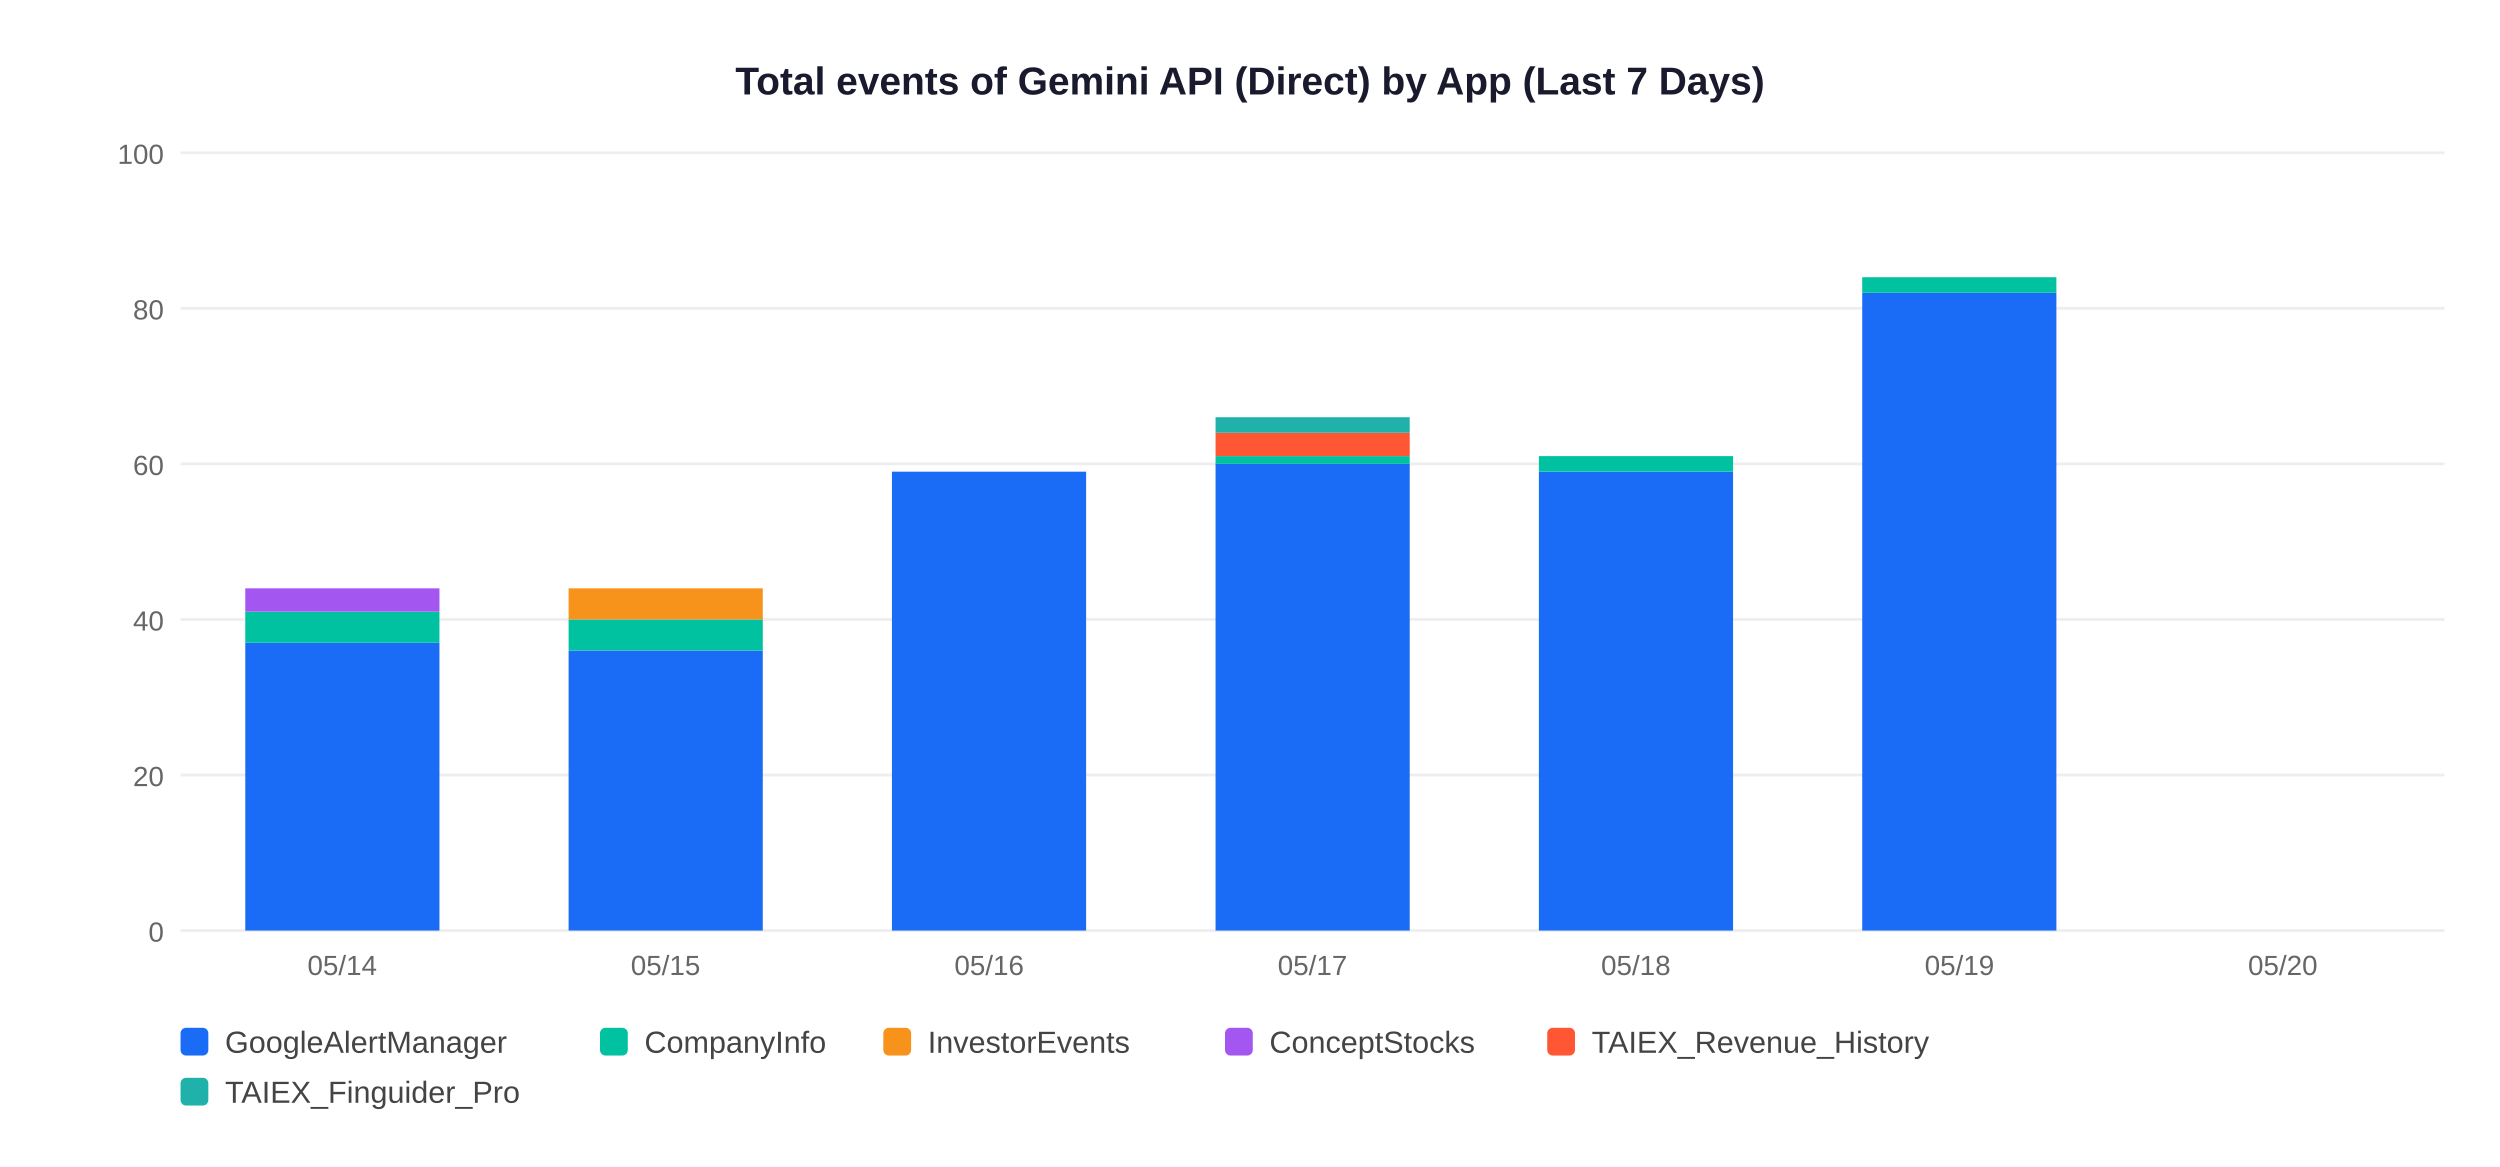
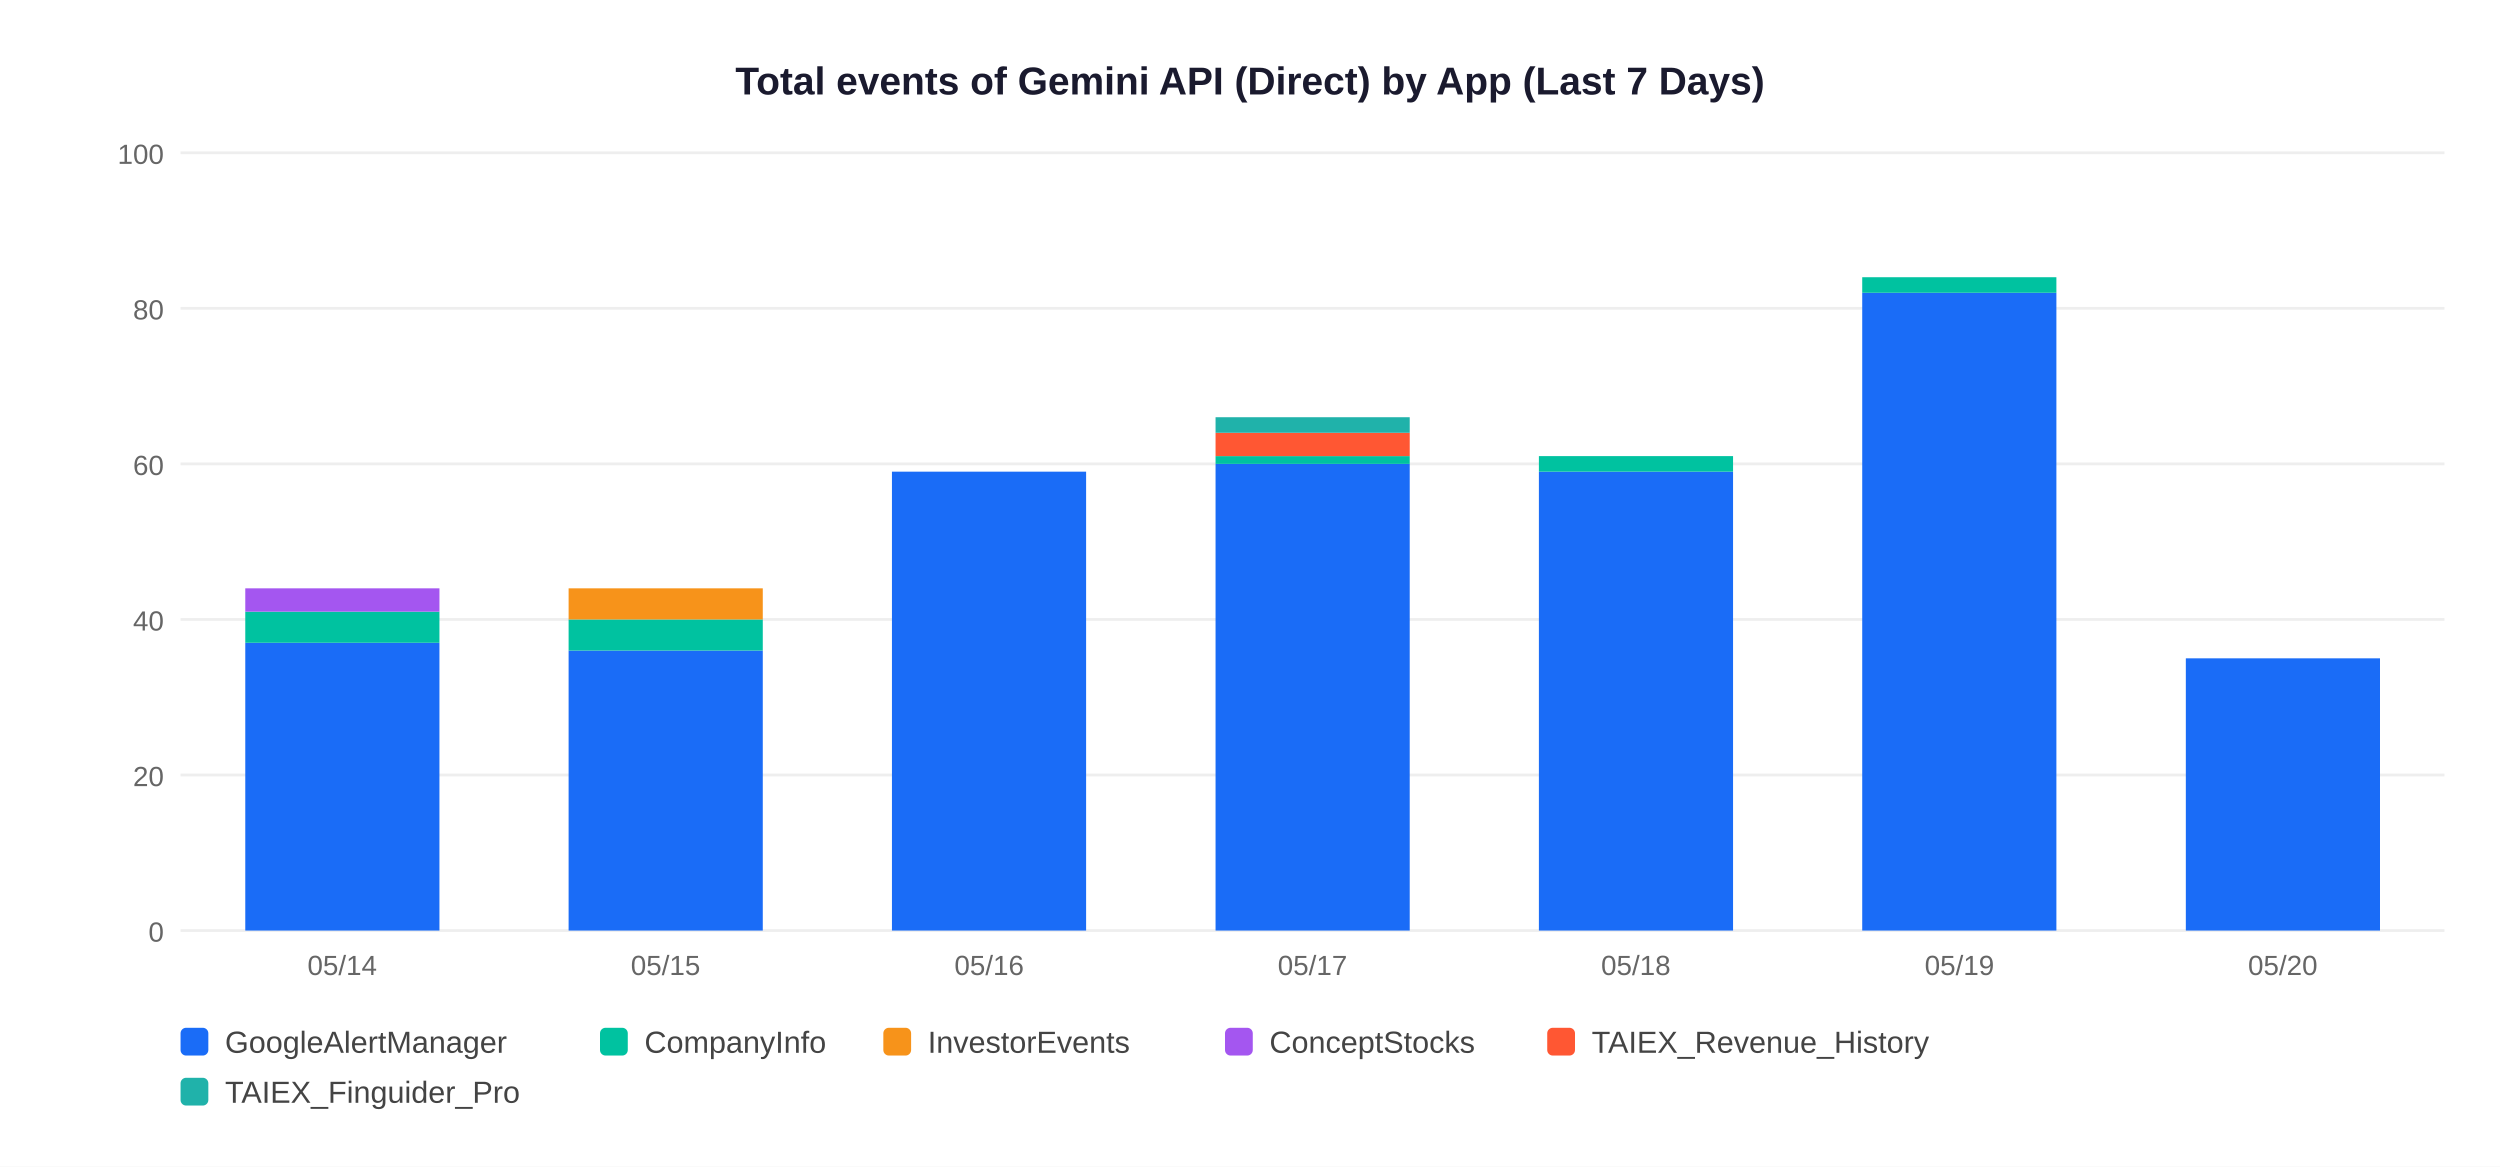
<svg xmlns="http://www.w3.org/2000/svg" width="900" height="420">
  <rect width="900" height="420" fill="white" />
  <text x="450" y="34" text-anchor="middle" font-size="14" font-weight="bold" font-family="Arial,sans-serif" fill="#1a1a2e">Total events of Gemini API (Direct) by App (Last 7 Days)</text>
  <line x1="65" y1="335" x2="880" y2="335" stroke="#EEEEEE" stroke-width="1" />
  <text x="59" y="339" text-anchor="end" font-size="10" font-family="Arial,sans-serif" fill="#666">0</text>
  <line x1="65" y1="279" x2="880" y2="279" stroke="#EEEEEE" stroke-width="1" />
  <text x="59" y="283" text-anchor="end" font-size="10" font-family="Arial,sans-serif" fill="#666">20</text>
  <line x1="65" y1="223" x2="880" y2="223" stroke="#EEEEEE" stroke-width="1" />
  <text x="59" y="227" text-anchor="end" font-size="10" font-family="Arial,sans-serif" fill="#666">40</text>
  <line x1="65" y1="167" x2="880" y2="167" stroke="#EEEEEE" stroke-width="1" />
  <text x="59" y="171" text-anchor="end" font-size="10" font-family="Arial,sans-serif" fill="#666">60</text>
  <line x1="65" y1="111" x2="880" y2="111" stroke="#EEEEEE" stroke-width="1" />
  <text x="59" y="115" text-anchor="end" font-size="10" font-family="Arial,sans-serif" fill="#666">80</text>
  <line x1="65" y1="55" x2="880" y2="55" stroke="#EEEEEE" stroke-width="1" />
  <text x="59" y="59" text-anchor="end" font-size="10" font-family="Arial,sans-serif" fill="#666">100</text>
  <rect x="88.3" y="231.4" width="69.9" height="103.6" fill="#1A6CF7" />
  <rect x="88.3" y="220.2" width="69.9" height="11.2" fill="#00C2A0" />
  <rect x="88.3" y="211.8" width="69.9" height="8.4" fill="#A456F0" />
  <text x="123.2" y="351" text-anchor="middle" font-size="10" font-family="Arial,sans-serif" fill="#666">05/14</text>
  <rect x="204.7" y="234.2" width="69.9" height="100.8" fill="#1A6CF7" />
  <rect x="204.7" y="223.0" width="69.9" height="11.2" fill="#00C2A0" />
  <rect x="204.7" y="211.8" width="69.9" height="11.2" fill="#F7931A" />
  <text x="239.6" y="351" text-anchor="middle" font-size="10" font-family="Arial,sans-serif" fill="#666">05/15</text>
  <rect x="321.1" y="169.8" width="69.9" height="165.2" fill="#1A6CF7" />
  <text x="356.1" y="351" text-anchor="middle" font-size="10" font-family="Arial,sans-serif" fill="#666">05/16</text>
  <rect x="437.6" y="167.0" width="69.9" height="168.0" fill="#1A6CF7" />
  <rect x="437.6" y="164.2" width="69.9" height="2.8" fill="#00C2A0" />
  <rect x="437.6" y="155.8" width="69.9" height="8.4" fill="#FF5733" />
  <rect x="437.6" y="150.2" width="69.9" height="5.6" fill="#20B2AA" />
  <text x="472.5" y="351" text-anchor="middle" font-size="10" font-family="Arial,sans-serif" fill="#666">05/17</text>
  <rect x="554.0" y="169.8" width="69.9" height="165.2" fill="#1A6CF7" />
  <rect x="554.0" y="164.2" width="69.9" height="5.6" fill="#00C2A0" />
  <text x="588.9" y="351" text-anchor="middle" font-size="10" font-family="Arial,sans-serif" fill="#666">05/18</text>
  <rect x="670.4" y="105.4" width="69.9" height="229.6" fill="#1A6CF7" />
  <rect x="670.4" y="99.8" width="69.9" height="5.6" fill="#00C2A0" />
  <text x="705.4" y="351" text-anchor="middle" font-size="10" font-family="Arial,sans-serif" fill="#666">05/19</text>
+   <rect x="786.9" y="237.0" width="69.9" height="98.0" fill="#1A6CF7" />
  <text x="821.8" y="351" text-anchor="middle" font-size="10" font-family="Arial,sans-serif" fill="#666">05/20</text>
  <rect x="65" y="370" width="10" height="10" rx="2" fill="#1A6CF7" />
  <text x="81" y="379" font-size="11" font-family="Arial,sans-serif" fill="#444">GoogleAlertManager</text>
  <rect x="216" y="370" width="10" height="10" rx="2" fill="#00C2A0" />
  <text x="232" y="379" font-size="11" font-family="Arial,sans-serif" fill="#444">CompanyInfo</text>
  <rect x="318" y="370" width="10" height="10" rx="2" fill="#F7931A" />
  <text x="334" y="379" font-size="11" font-family="Arial,sans-serif" fill="#444">InvestorEvents</text>
  <rect x="441" y="370" width="10" height="10" rx="2" fill="#A456F0" />
  <text x="457" y="379" font-size="11" font-family="Arial,sans-serif" fill="#444">ConceptStocks</text>
  <rect x="557" y="370" width="10" height="10" rx="2" fill="#FF5733" />
  <text x="573" y="379" font-size="11" font-family="Arial,sans-serif" fill="#444">TAIEX_Revenue_History</text>
  <rect x="65" y="388" width="10" height="10" rx="2" fill="#20B2AA" />
  <text x="81" y="397" font-size="11" font-family="Arial,sans-serif" fill="#444">TAIEX_Finguider_Pro</text>
</svg>
